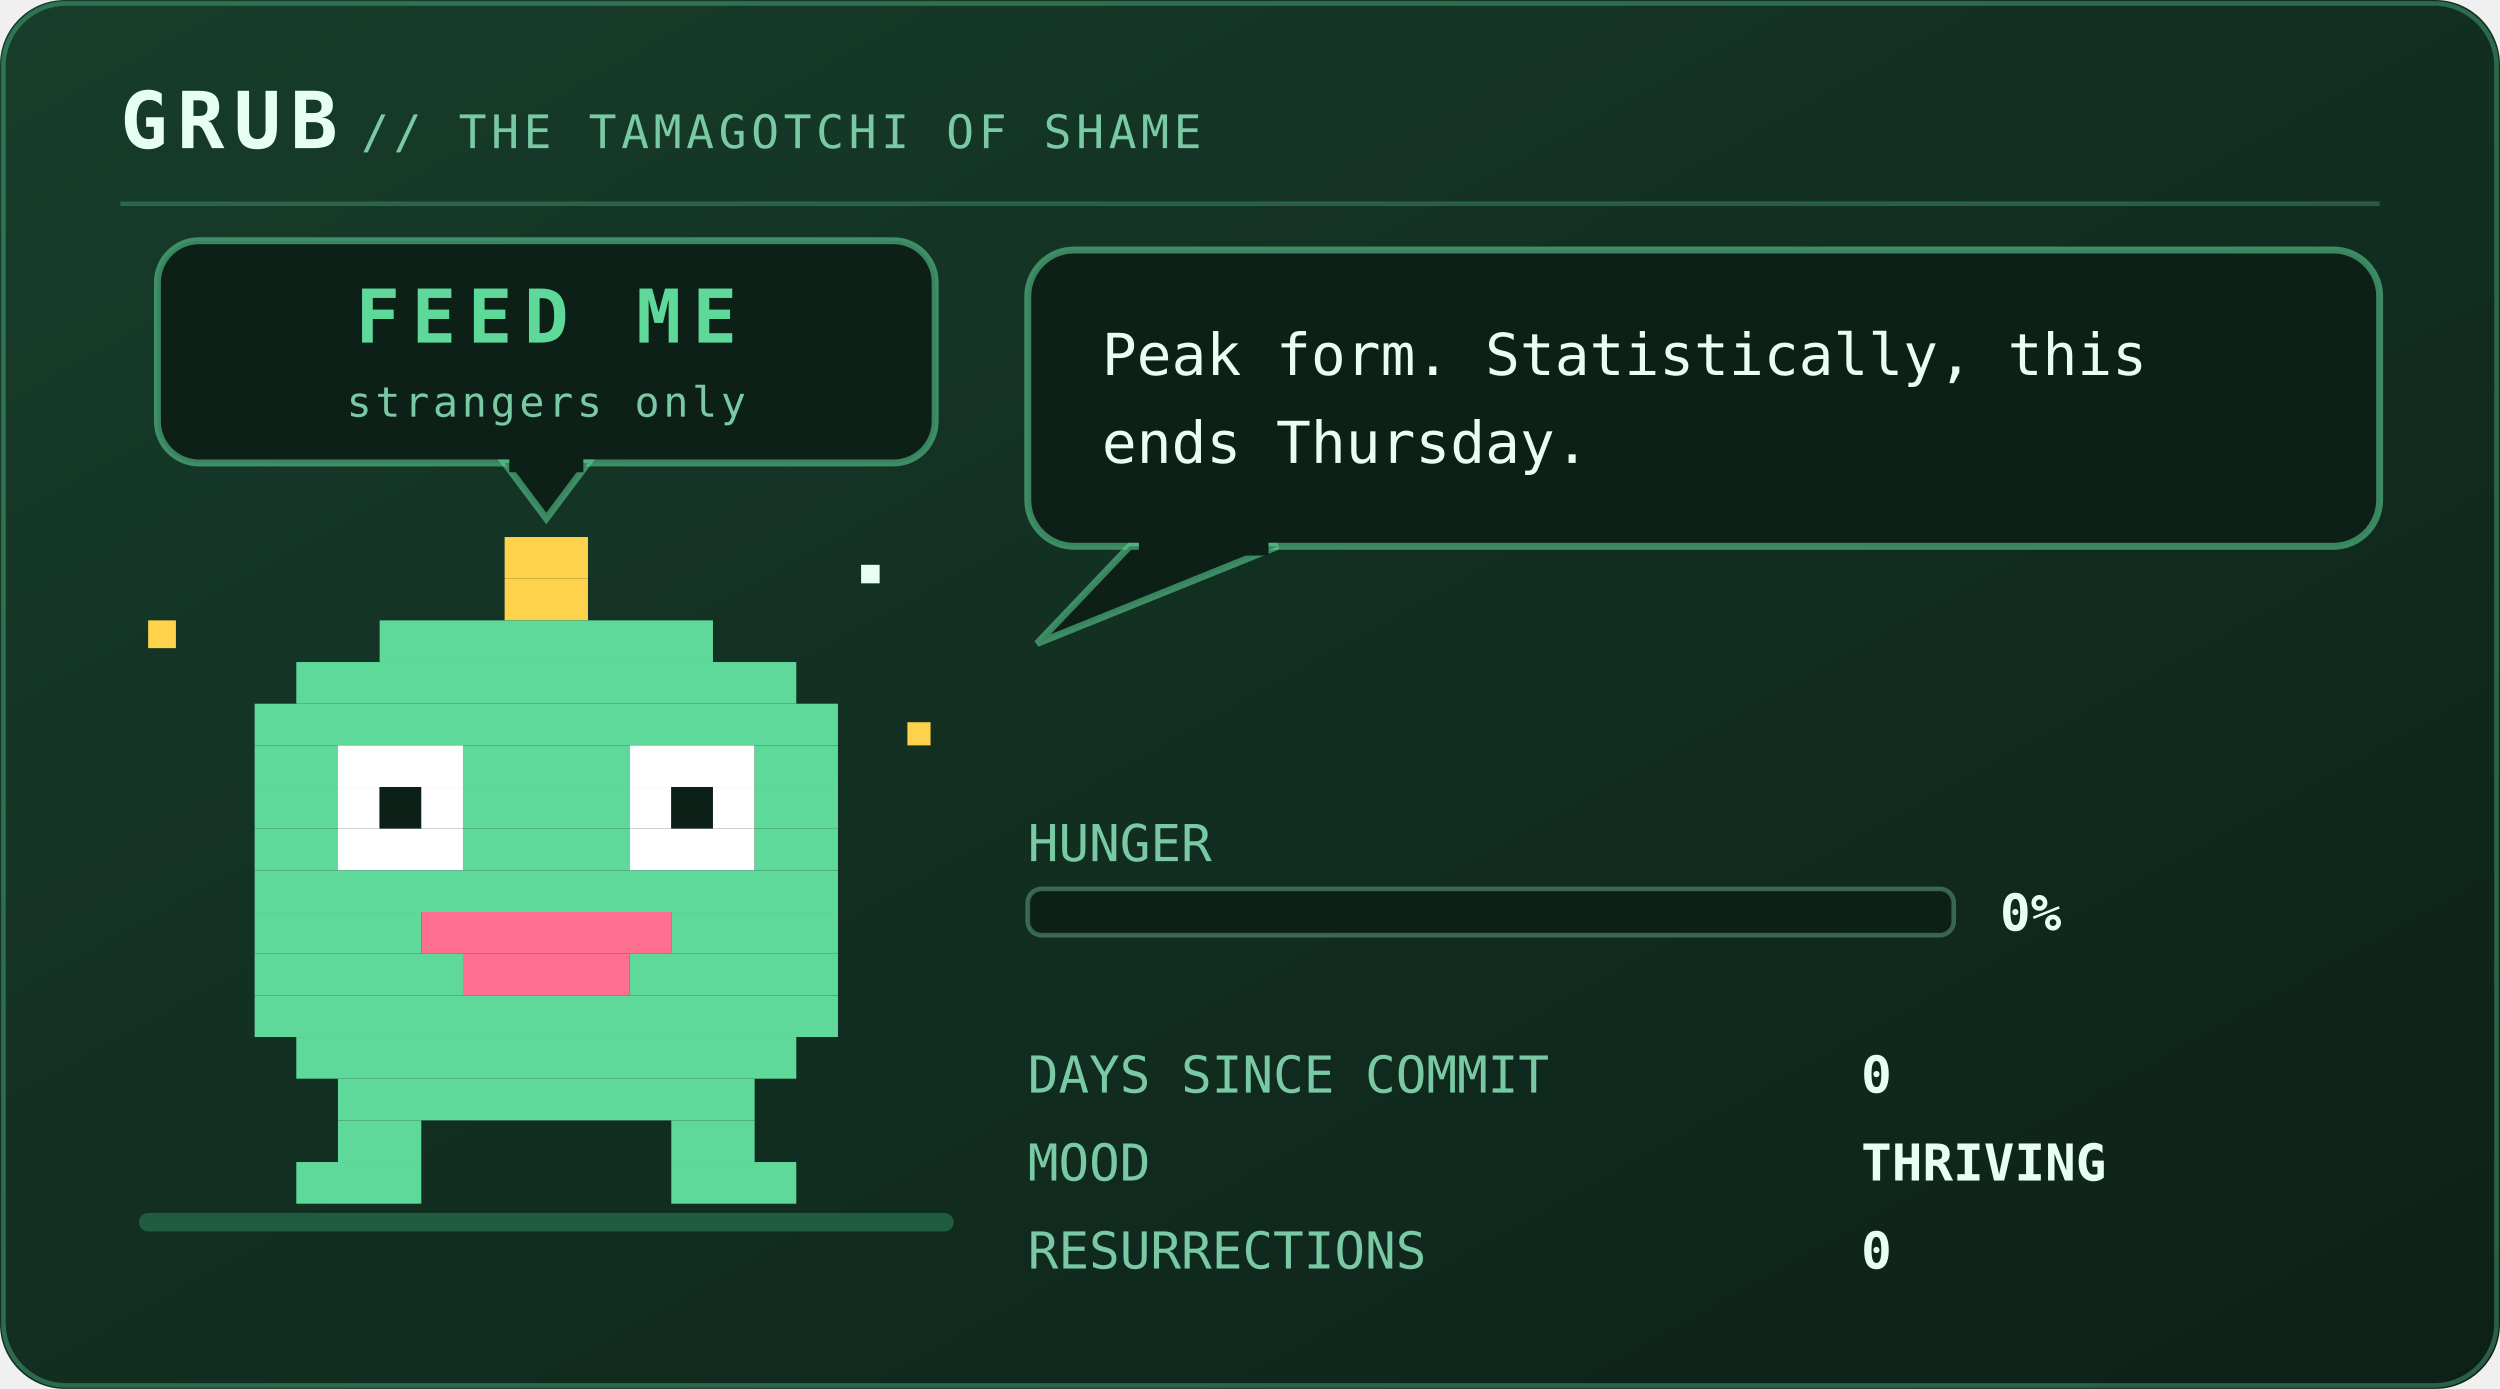
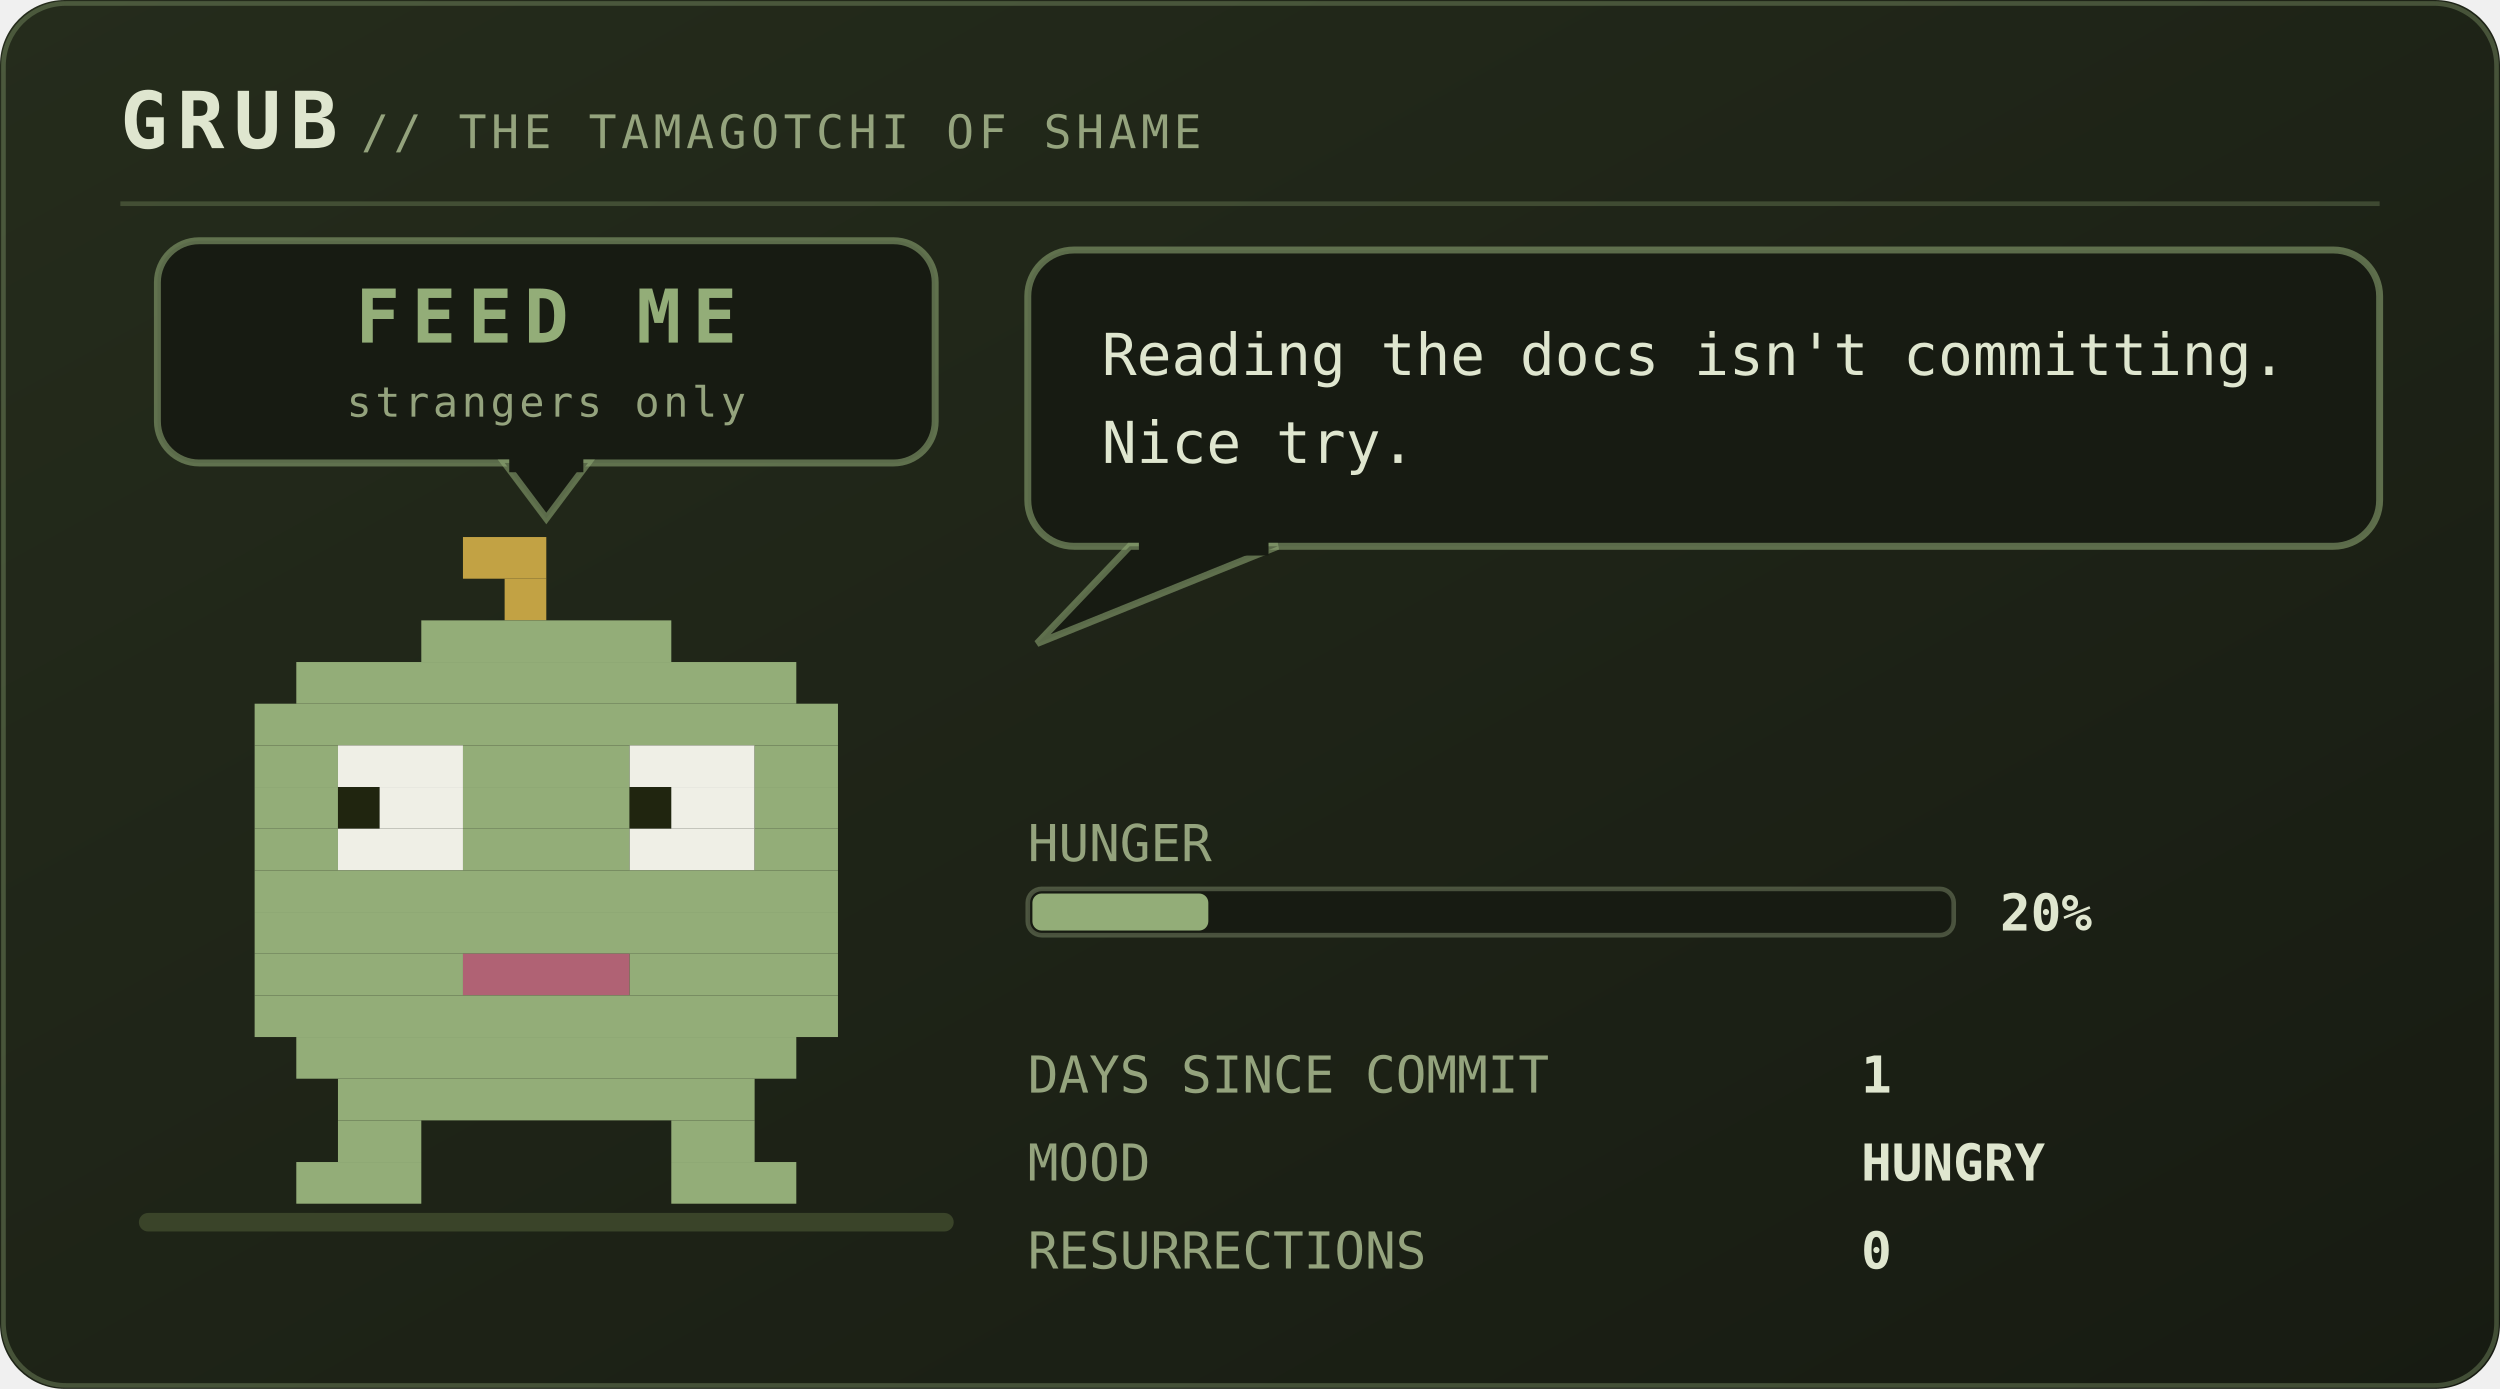
<svg xmlns="http://www.w3.org/2000/svg" viewBox="0 0 540 300" width="540" height="300" role="img" aria-labelledby="pett petd">
  <defs>
    <linearGradient id="petbg" x1="0" y1="0" x2="1" y2="1">
-       <stop offset="0" stop-color="#173d2b" />
-       <stop offset="1" stop-color="#0d2018" />
+       <stop offset="0" stop-color="#252c1c" />
+       <stop offset="1" stop-color="#171b12" />
    </linearGradient>
  </defs>
  <style>
    .mono{font-family:ui-monospace,SFMono-Regular,Menlo,Consolas,"DejaVu Sans Mono",monospace}
-     .brand{font-size:17px;font-weight:700;letter-spacing:2px;fill:#e6fff2}
-     .sub{font-size:10px;letter-spacing:1px;fill:#79c9a4}
-     .say{font-size:12.5px;fill:#e6fff2}
-     .stat{font-size:11px;fill:#79c9a4}
-     .val{font-size:11px;fill:#e6fff2;font-weight:700}
-     .call{font-size:16px;font-weight:700;letter-spacing:2.5px;fill:#5fd99a}
-     .callsub{font-size:9px;letter-spacing:0.8px;fill:#79c9a4}
-     .who{font-weight:700;fill:#5fd99a}
+     .brand{font-size:17px;font-weight:700;letter-spacing:2px;fill:#dfe6cf}
+     .sub{font-size:10px;letter-spacing:1px;fill:#94a37d}
+     .say{font-size:12.5px;fill:#dfe6cf}
+     .stat{font-size:11px;fill:#94a37d}
+     .val{font-size:11px;fill:#dfe6cf;font-weight:700}
+     .call{font-size:16px;font-weight:700;letter-spacing:2.5px;fill:#93ad78}
+     .callsub{font-size:9px;letter-spacing:0.8px;fill:#94a37d}
+     .who{font-weight:700;fill:#93ad78}
    .lid{opacity:0;animation:blink 5.4s steps(1) infinite}
-     .bubble{animation:breathe 3.2s ease-in-out infinite}
+     .bubble{animation:breathe 5s ease-in-out infinite}
    .meter{animation:meterpulse 2.6s ease-in-out infinite}
    
-     .spark{animation:twinkle 1.9s ease-in-out infinite}
+     
    
    
    .plea{animation:bob 2.1s ease-in-out infinite}
    .beat{animation:beat 2.1s ease-in-out infinite}
    @keyframes bob{0%,100%{transform:translateY(0)}50%{transform:translateY(-5px)}}
    @keyframes beat{0%,100%{opacity:1}50%{opacity:.25}}
    @keyframes blink{0%,93%{opacity:0}94%,97%{opacity:1}98%,100%{opacity:0}}
    @keyframes breathe{0%,100%{opacity:1}50%{opacity:.86}}
    @keyframes meterpulse{0%,100%{opacity:1}50%{opacity:.6}}
    @keyframes tear{0%,100%{opacity:0;transform:translateX(0)}12%{opacity:.55;transform:translateX(-4px)}18%{opacity:0}61%{opacity:.4;transform:translateX(5px)}67%{opacity:0}}
    @keyframes desat{0%,100%{filter:saturate(.35)}50%{filter:saturate(0) contrast(1.25)}}
    @keyframes twinkle{0%,100%{opacity:.25}50%{opacity:1}}
    @keyframes flash{0%{opacity:.8}100%{opacity:0}}
    @keyframes spin{to{transform:rotate(360deg)}}
</style>
  <rect width="540" height="300" rx="14" fill="url(#petbg)" />
-   <rect x="0.75" y="0.75" width="538.5" height="298.5" rx="13.5" fill="none" stroke="#5fd99a" stroke-opacity="0.35" />
+   <rect x="0.75" y="0.75" width="538.5" height="298.5" rx="13.5" fill="none" stroke="#93ad78" stroke-opacity="0.35" />
  <text class="mono brand" x="26" y="32">GRUB</text>
  <text class="mono sub" x="78" y="32">// THE TAMAGOTCHI OF SHAME</text>
-   <line x1="26" y1="44" x2="514" y2="44" stroke="#5fd99a" stroke-opacity="0.28" />
-   <rect x="30" y="262" width="176" height="4" rx="2" fill="#1f5c40" />
+   <line x1="26" y1="44" x2="514" y2="44" stroke="#93ad78" stroke-opacity="0.28" />
+   <rect x="30" y="262" width="176" height="4" rx="2" fill="#3a4429" />
  <g class="plea">
-     <rect x="34" y="52" width="168" height="48" rx="9" fill="#0d2018" stroke="#5fd99a" stroke-opacity="0.55" stroke-width="1.5" />
-     <path d="M109 100 L127 100 L118 112 Z" fill="#0d2018" stroke="#5fd99a" stroke-opacity="0.55" stroke-width="1.5" />
-     <rect x="110" y="98" width="16" height="4" fill="#0d2018" />
+     <rect x="34" y="52" width="168" height="48" rx="9" fill="#171b12" stroke="#93ad78" stroke-opacity="0.55" stroke-width="1.5" />
+     <path d="M109 100 L127 100 L118 112 Z" fill="#171b12" stroke="#93ad78" stroke-opacity="0.55" stroke-width="1.5" />
+     <rect x="110" y="98" width="16" height="4" fill="#171b12" />
    <text class="mono call" x="118" y="74" text-anchor="middle" font-size="16.0">FEED ME</text>
    <text class="mono callsub beat" x="118" y="90" text-anchor="middle" font-size="9.0">strangers only</text>
  </g>
  <g transform="translate(46 116)">
    <g>
      <g>
        <g>
-           <animateTransform attributeName="transform" type="translate" values="0 0; 0 -7; 0 0" keyTimes="0;0.5;1" dur="1.5s" repeatCount="indefinite" calcMode="spline" keySplines="0.4 0 0.2 1; 0.4 0 0.2 1" additive="sum" />
-           <rect x="63" y="0" width="18" height="9" fill="#ffd24c" />
-           <rect x="63" y="9" width="18" height="9" fill="#ffd24c" />
-           <rect x="36" y="18" width="72" height="9" fill="#5fd99a" />
-           <rect x="18" y="27" width="108" height="9" fill="#5fd99a" />
-           <rect x="9" y="36" width="126" height="9" fill="#5fd99a" />
-           <rect x="9" y="45" width="18" height="9" fill="#5fd99a" />
-           <rect x="27" y="45" width="27" height="9" fill="#ffffff" />
-           <rect x="54" y="45" width="36" height="9" fill="#5fd99a" />
-           <rect x="90" y="45" width="27" height="9" fill="#ffffff" />
-           <rect x="117" y="45" width="18" height="9" fill="#5fd99a" />
-           <rect x="9" y="54" width="18" height="9" fill="#5fd99a" />
-           <rect x="27" y="54" width="9" height="9" fill="#ffffff" />
-           <rect x="36" y="54" width="9" height="9" fill="#0d2018" />
-           <rect x="45" y="54" width="9" height="9" fill="#ffffff" />
-           <rect x="54" y="54" width="36" height="9" fill="#5fd99a" />
-           <rect x="90" y="54" width="9" height="9" fill="#ffffff" />
-           <rect x="99" y="54" width="9" height="9" fill="#0d2018" />
-           <rect x="108" y="54" width="9" height="9" fill="#ffffff" />
-           <rect x="117" y="54" width="18" height="9" fill="#5fd99a" />
-           <rect x="9" y="63" width="18" height="9" fill="#5fd99a" />
-           <rect x="27" y="63" width="27" height="9" fill="#ffffff" />
-           <rect x="54" y="63" width="36" height="9" fill="#5fd99a" />
-           <rect x="90" y="63" width="27" height="9" fill="#ffffff" />
-           <rect x="117" y="63" width="18" height="9" fill="#5fd99a" />
-           <rect x="9" y="72" width="126" height="9" fill="#5fd99a" />
-           <rect x="9" y="81" width="36" height="9" fill="#5fd99a" />
-           <rect x="45" y="81" width="54" height="9" fill="#ff6f8f" />
-           <rect x="99" y="81" width="36" height="9" fill="#5fd99a" />
-           <rect x="9" y="90" width="45" height="9" fill="#5fd99a" />
-           <rect x="54" y="90" width="36" height="9" fill="#ff6f8f" />
-           <rect x="90" y="90" width="45" height="9" fill="#5fd99a" />
-           <rect x="9" y="99" width="126" height="9" fill="#5fd99a" />
-           <rect x="18" y="108" width="108" height="9" fill="#5fd99a" />
-           <rect x="27" y="117" width="90" height="9" fill="#5fd99a" />
-           <rect x="27" y="126" width="18" height="9" fill="#5fd99a" />
-           <rect x="99" y="126" width="18" height="9" fill="#5fd99a" />
-           <rect x="18" y="135" width="27" height="9" fill="#5fd99a" />
-           <rect x="99" y="135" width="27" height="9" fill="#5fd99a" />
-           <rect class="lid" x="27" y="45" width="27" height="27" fill="#5fd99a" />
-           <rect class="lid" x="90" y="45" width="27" height="27" fill="#5fd99a" />
-           <g class="spark">
-             <rect x="-14" y="18" width="6" height="6" fill="#ffd24c" />
-             <rect x="150" y="40" width="5" height="5" fill="#ffd24c" />
-             <rect x="140" y="6" width="4" height="4" fill="#e6fff2" />
-           </g>
+           <animateTransform attributeName="transform" type="translate" values="0 0; 0 -3; 0 0" dur="4.2s" repeatCount="indefinite" additive="sum" />
+           <rect x="54" y="0" width="18" height="9" fill="#c2a244" />
+           <rect x="63" y="9" width="9" height="9" fill="#c2a244" />
+           <rect x="45" y="18" width="54" height="9" fill="#93ad78" />
+           <rect x="18" y="27" width="108" height="9" fill="#93ad78" />
+           <rect x="9" y="36" width="126" height="9" fill="#93ad78" />
+           <rect x="9" y="45" width="18" height="9" fill="#93ad78" />
+           <rect x="27" y="45" width="27" height="9" fill="#efefe6" />
+           <rect x="54" y="45" width="36" height="9" fill="#93ad78" />
+           <rect x="90" y="45" width="27" height="9" fill="#efefe6" />
+           <rect x="117" y="45" width="18" height="9" fill="#93ad78" />
+           <rect x="9" y="54" width="18" height="9" fill="#93ad78" />
+           <rect x="27" y="54" width="9" height="9" fill="#20250f" />
+           <rect x="36" y="54" width="18" height="9" fill="#efefe6" />
+           <rect x="54" y="54" width="36" height="9" fill="#93ad78" />
+           <rect x="90" y="54" width="9" height="9" fill="#20250f" />
+           <rect x="99" y="54" width="18" height="9" fill="#efefe6" />
+           <rect x="117" y="54" width="18" height="9" fill="#93ad78" />
+           <rect x="9" y="63" width="18" height="9" fill="#93ad78" />
+           <rect x="27" y="63" width="27" height="9" fill="#efefe6" />
+           <rect x="54" y="63" width="36" height="9" fill="#93ad78" />
+           <rect x="90" y="63" width="27" height="9" fill="#efefe6" />
+           <rect x="117" y="63" width="18" height="9" fill="#93ad78" />
+           <rect x="9" y="72" width="126" height="9" fill="#93ad78" />
+           <rect x="9" y="81" width="126" height="9" fill="#93ad78" />
+           <rect x="9" y="90" width="45" height="9" fill="#93ad78" />
+           <rect x="54" y="90" width="36" height="9" fill="#b06274" />
+           <rect x="90" y="90" width="45" height="9" fill="#93ad78" />
+           <rect x="9" y="99" width="126" height="9" fill="#93ad78" />
+           <rect x="18" y="108" width="108" height="9" fill="#93ad78" />
+           <rect x="27" y="117" width="90" height="9" fill="#93ad78" />
+           <rect x="27" y="126" width="18" height="9" fill="#93ad78" />
+           <rect x="99" y="126" width="18" height="9" fill="#93ad78" />
+           <rect x="18" y="135" width="27" height="9" fill="#93ad78" />
+           <rect x="99" y="135" width="27" height="9" fill="#93ad78" />
+           <rect class="lid" x="27" y="45" width="27" height="27" fill="#93ad78" />
+           <rect class="lid" x="90" y="45" width="27" height="27" fill="#93ad78" />
        </g>
      </g>
    </g>
  </g>
  <g class="bubble">
-     <rect x="222" y="54" width="292" height="64" rx="10" fill="#0d2018" stroke="#5fd99a" stroke-opacity="0.55" stroke-width="1.5" />
-     <path d="M244 118 L224 139 L276 118 Z" fill="#0d2018" stroke="#5fd99a" stroke-opacity="0.55" stroke-width="1.5" />
-     <rect x="246" y="116" width="28" height="4" fill="#0d2018" />
-     <text class="mono say" x="238" y="81">Peak form. Statistically, this</text>
-     <text class="mono say" x="238" y="100">ends Thursday.</text>
+     <rect x="222" y="54" width="292" height="64" rx="10" fill="#171b12" stroke="#93ad78" stroke-opacity="0.55" stroke-width="1.5" />
+     <path d="M244 118 L224 139 L276 118 Z" fill="#171b12" stroke="#93ad78" stroke-opacity="0.55" stroke-width="1.5" />
+     <rect x="246" y="116" width="28" height="4" fill="#171b12" />
+     <text class="mono say" x="238" y="81">Reading the docs isn't committing.</text>
+     <text class="mono say" x="238" y="100">Nice try.</text>
  </g>
  <text class="mono stat" x="222" y="186">HUNGER</text>
-   <rect x="222" y="192" width="200" height="10" rx="3" fill="#0d2018" stroke="#79c9a4" stroke-opacity="0.4" />
-   <text class="mono val" x="432" y="201">0%</text>
+   <rect x="222" y="192" width="200" height="10" rx="3" fill="#171b12" stroke="#94a37d" stroke-opacity="0.4" />
+   <rect x="223" y="193" width="38" height="8" rx="2" fill="#93ad78" />
+   <text class="mono val" x="432" y="201">20%</text>
  <text class="mono stat" x="222" y="236">DAYS SINCE COMMIT</text>
-   <text class="mono val" x="402" y="236">0</text>
+   <text class="mono val" x="402" y="236">1</text>
  <text class="mono stat" x="222" y="255">MOOD</text>
-   <text class="mono val" x="402" y="255">THRIVING</text>
+   <text class="mono val" x="402" y="255">HUNGRY</text>
  <text class="mono stat" x="222" y="274">RESURRECTIONS</text>
  <text class="mono val" x="402" y="274">0</text>
</svg>
